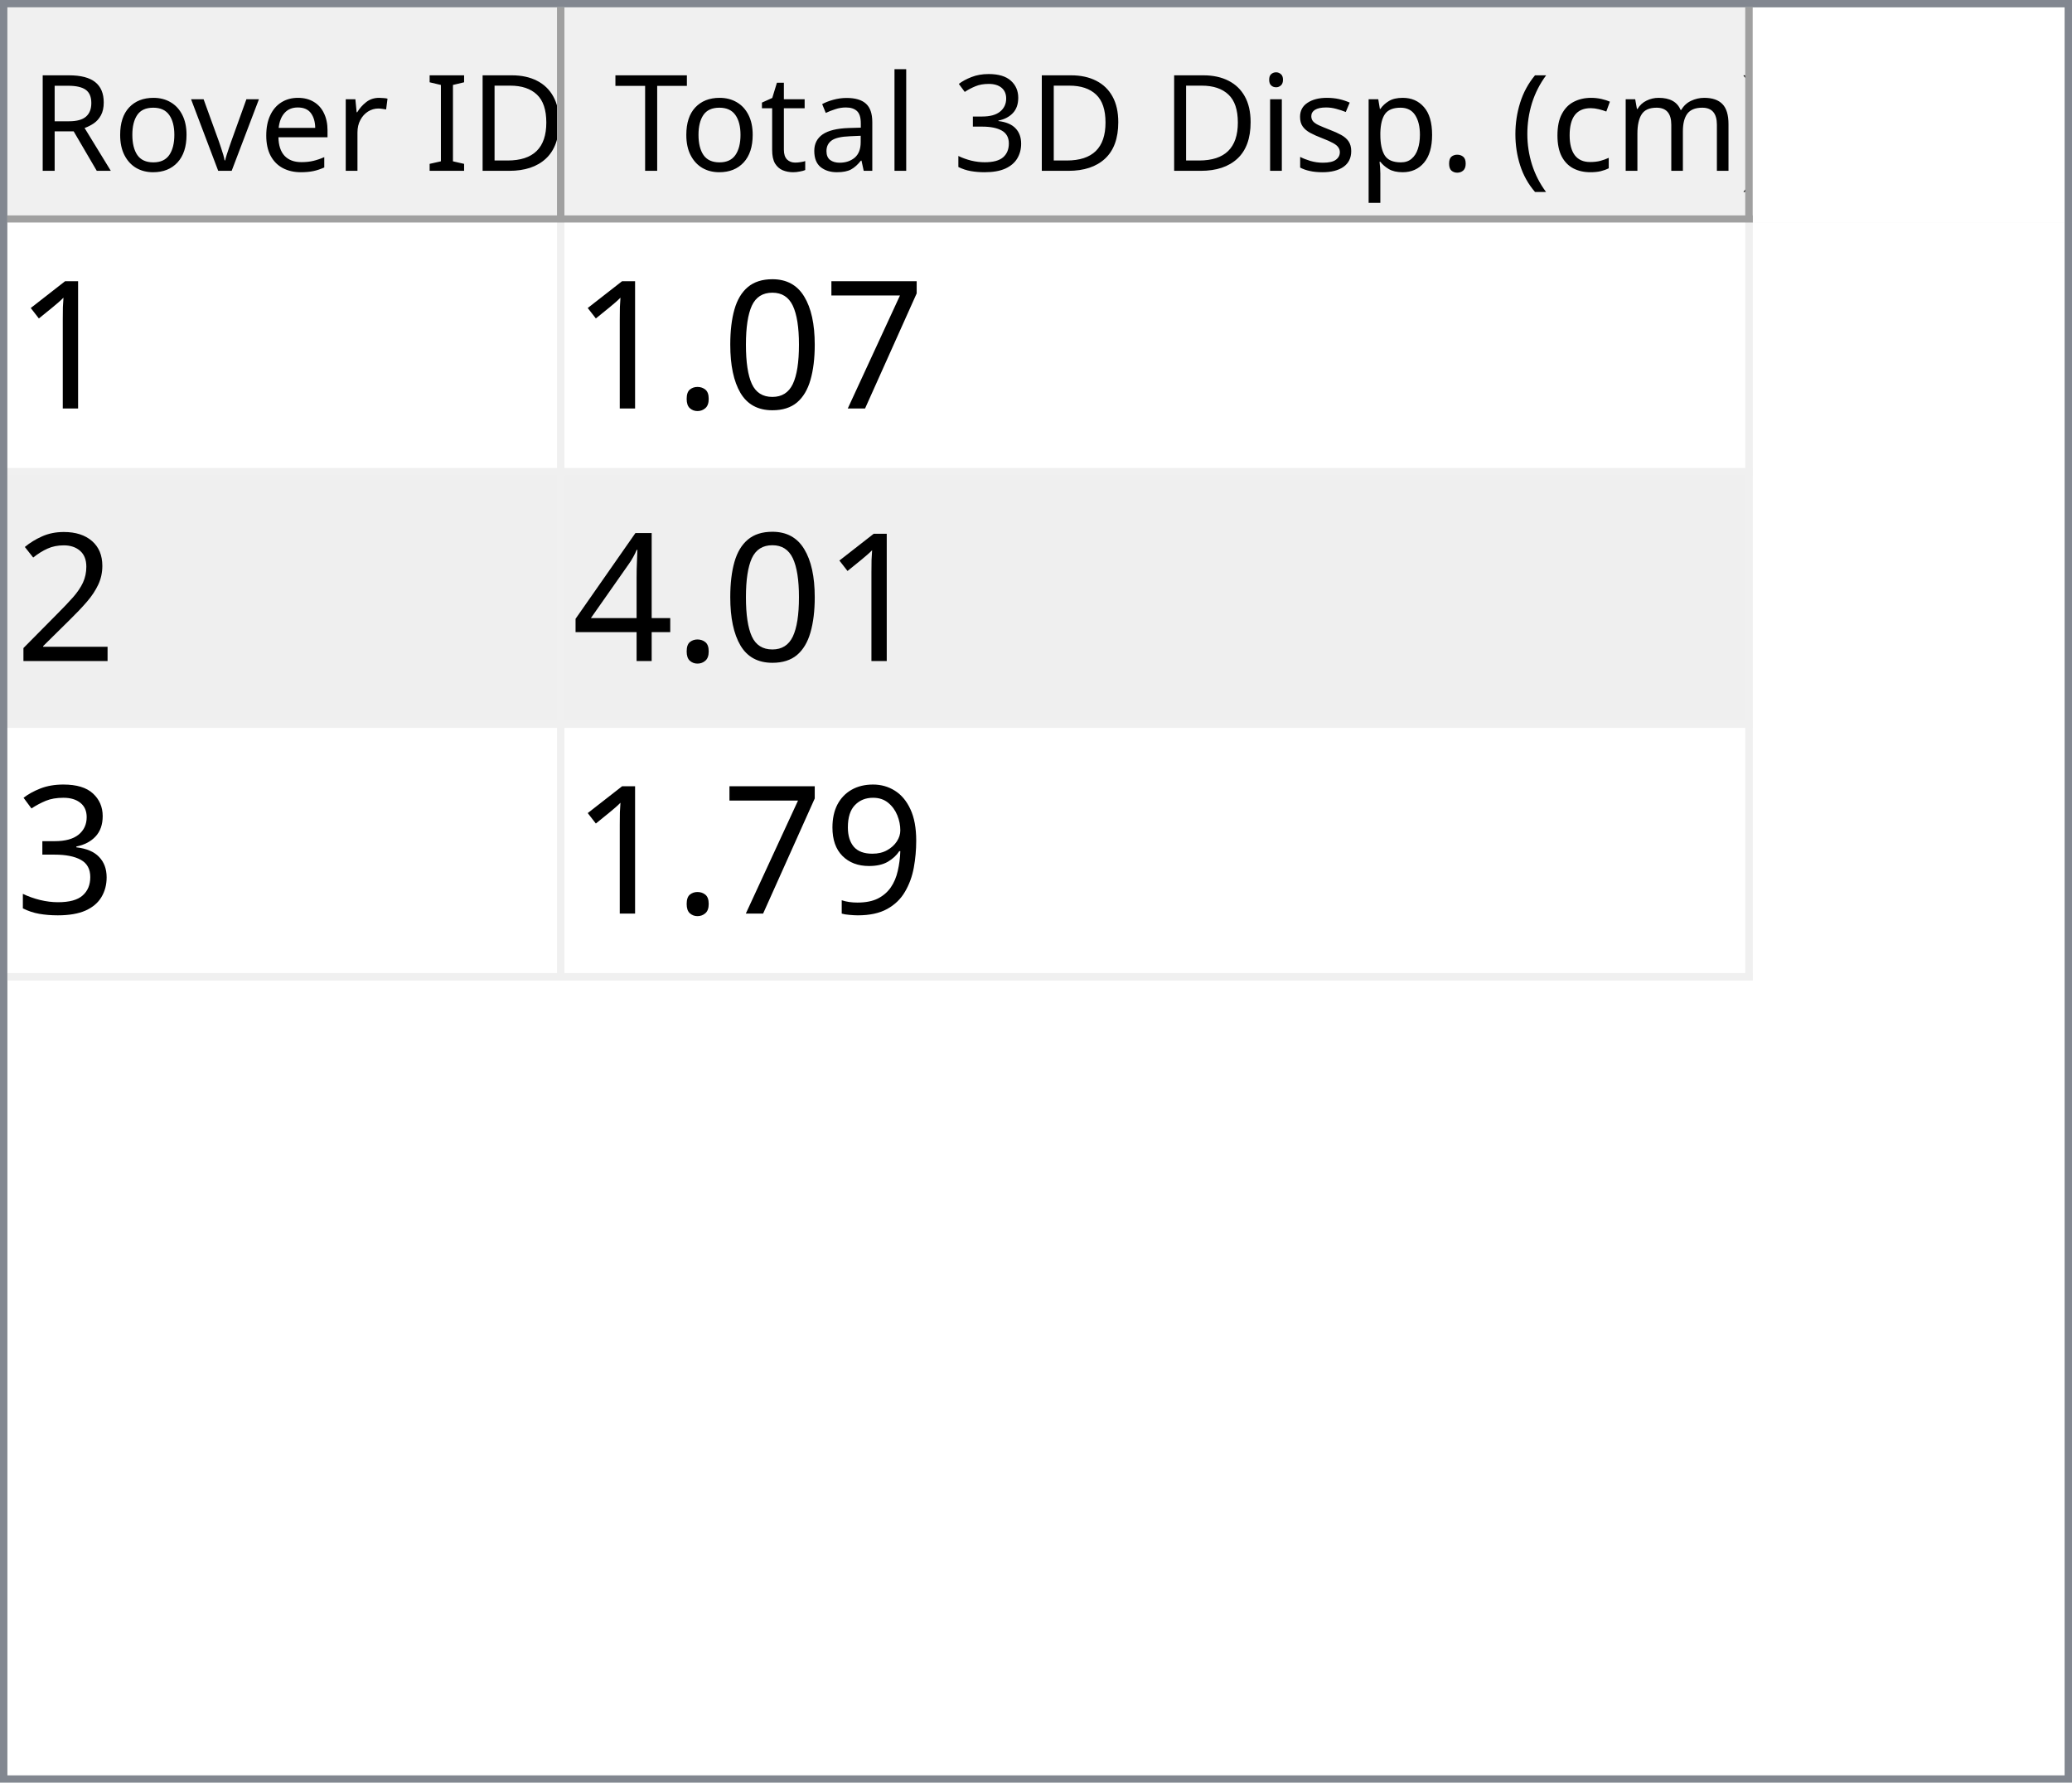
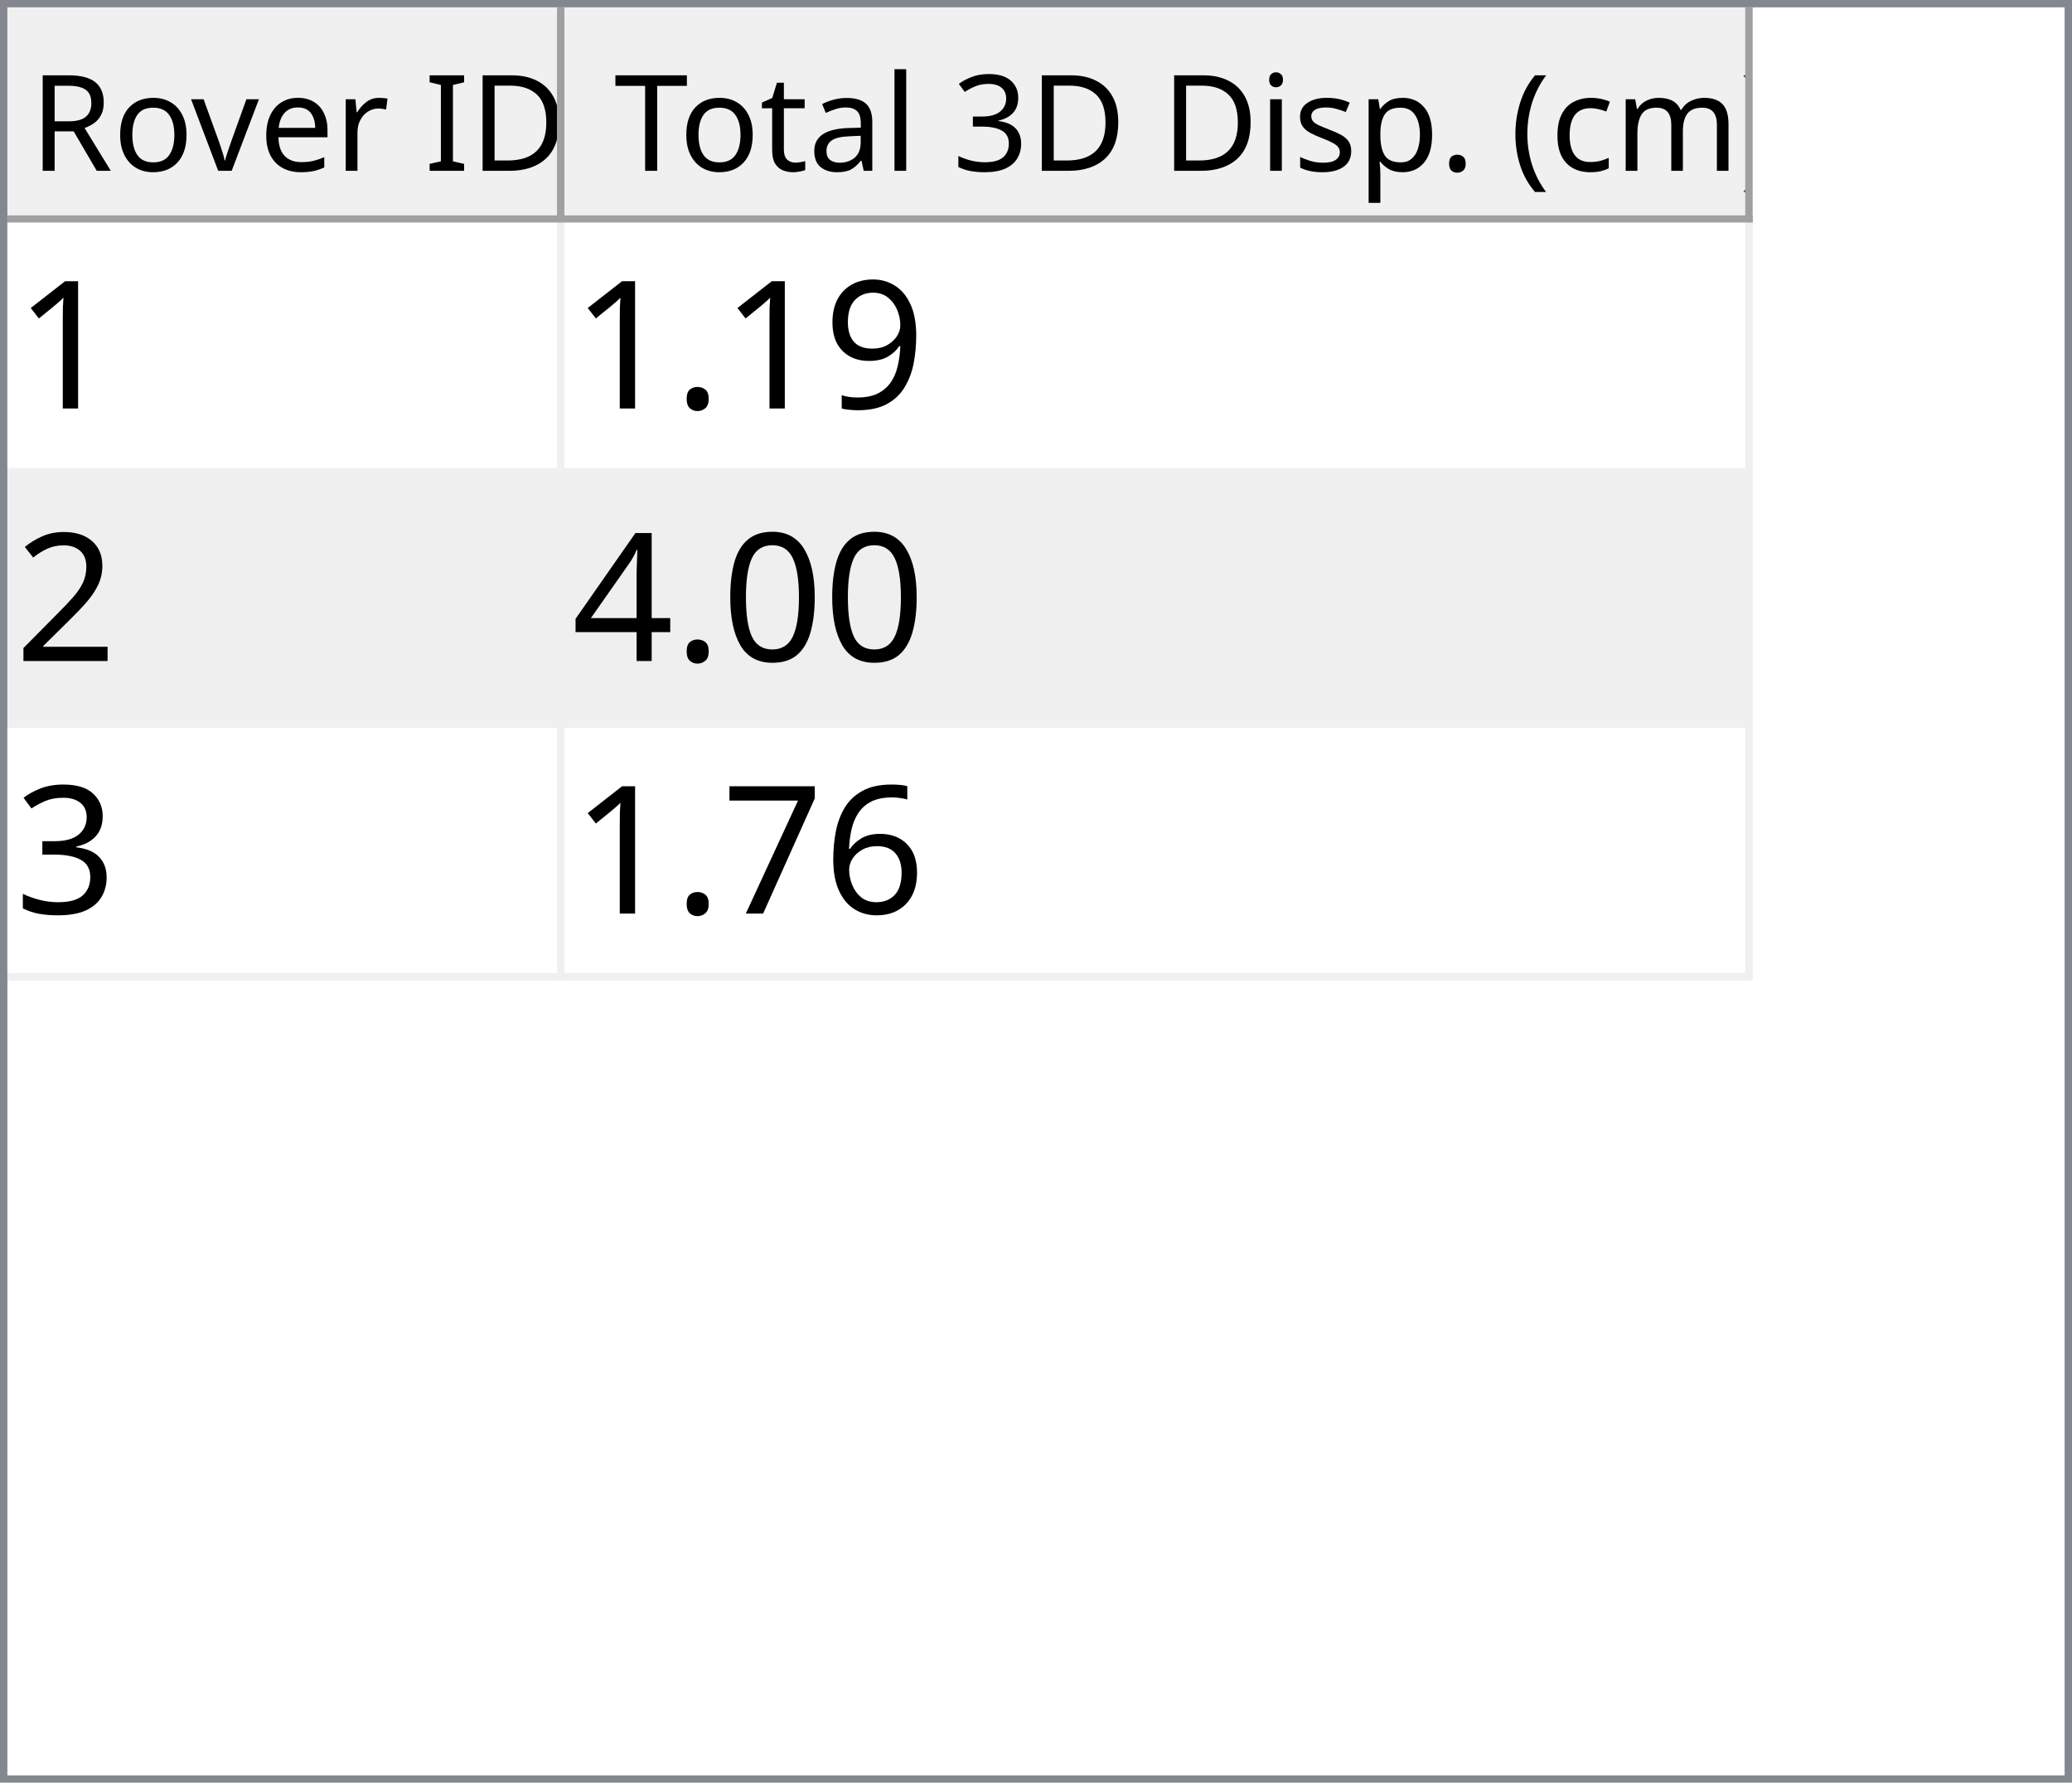
<svg xmlns="http://www.w3.org/2000/svg" style="fill-opacity:1; color-rendering:auto; color-interpolation:auto; text-rendering:auto; stroke:black; stroke-linecap:square; stroke-miterlimit:10; shape-rendering:auto; stroke-opacity:1; fill:black; stroke-dasharray:none; font-weight:normal; stroke-width:1; font-family:'Dialog'; font-style:normal; stroke-linejoin:miter; font-size:12px; stroke-dashoffset:0; image-rendering:auto;" width="279" height="240">
  <defs id="genericDefs" />
  <g>
    <defs id="defs1">
      <clipPath clipPathUnits="userSpaceOnUse" id="clipPath1">
        <path d="M0 0 L279 0 L279 240 L0 240 L0 0 Z" />
      </clipPath>
      <clipPath clipPathUnits="userSpaceOnUse" id="clipPath2">
        <path d="M0 0 L0 240 L279 240 L279 0 Z" />
      </clipPath>
      <clipPath clipPathUnits="userSpaceOnUse" id="clipPath3">
        <path d="M0 0 L0 29 L277 29 L277 0 Z" />
      </clipPath>
      <clipPath clipPathUnits="userSpaceOnUse" id="clipPath4">
        <path d="M0 0 L0 29 L75 29 L75 0 Z" />
      </clipPath>
      <clipPath clipPathUnits="userSpaceOnUse" id="clipPath5">
        <path d="M1 1 L1 28 L74 28 L74 1 Z" />
      </clipPath>
      <clipPath clipPathUnits="userSpaceOnUse" id="clipPath6">
        <path d="M0 0 L0 27 L73 27 L73 0 Z" />
      </clipPath>
      <clipPath clipPathUnits="userSpaceOnUse" id="clipPath7">
        <path d="M-0.5 -0.5 L-0.5 28.5 L74.5 28.5 L74.5 -0.5 Z" />
      </clipPath>
      <clipPath clipPathUnits="userSpaceOnUse" id="clipPath8">
        <path d="M0 0 L0 29 L160 29 L160 0 Z" />
      </clipPath>
      <clipPath clipPathUnits="userSpaceOnUse" id="clipPath9">
        <path d="M1 1 L1 28 L159 28 L159 1 Z" />
      </clipPath>
      <clipPath clipPathUnits="userSpaceOnUse" id="clipPath10">
        <path d="M0 0 L0 27 L158 27 L158 0 Z" />
      </clipPath>
      <clipPath clipPathUnits="userSpaceOnUse" id="clipPath11">
        <path d="M-0.5 -0.5 L-0.5 28.5 L159.5 28.5 L159.5 -0.5 Z" />
      </clipPath>
      <clipPath clipPathUnits="userSpaceOnUse" id="clipPath12">
        <path d="M0 0 L0 209 L277 209 L277 0 Z" />
      </clipPath>
      <clipPath clipPathUnits="userSpaceOnUse" id="clipPath13">
        <path d="M0 0 L0 102 L235 102 L235 0 Z" />
      </clipPath>
      <clipPath clipPathUnits="userSpaceOnUse" id="clipPath14">
        <path d="M-0.5 -0.5 L-0.5 101.5 L234.5 101.5 L234.5 -0.5 Z" />
      </clipPath>
      <clipPath clipPathUnits="userSpaceOnUse" id="clipPath15">
        <path d="M0 0 L0 33 L74 33 L74 0 Z" />
      </clipPath>
      <clipPath clipPathUnits="userSpaceOnUse" id="clipPath16">
        <path d="M0 0 L0 33 L159 33 L159 0 Z" />
      </clipPath>
      <font horiz-adv-x="64.551" id="font1">
        <font-face ascent="107.91" descent="25.098" units-per-em="100" style="font-style:normal; font-family:Segoe UI; font-weight:normal;" />
        <missing-glyph horiz-adv-x="64.551" d="M8.109 0 L8.109 68.266 L56.453 68.266 L56.453 0 L8.109 0 ZM15.328 7.234 L49.219 7.234 L49.219 61.031 L15.328 61.031 L15.328 7.234 Z" />
        <glyph unicode="D" horiz-adv-x="70.117" d="M9.188 0 L9.188 70.016 L28.516 70.016 Q65.531 70.016 65.531 35.891 Q65.531 19.672 55.25 9.836 Q44.969 0 27.734 0 L9.188 0 ZM17.391 62.594 L17.391 7.422 L27.828 7.422 Q41.609 7.422 49.273 14.797 Q56.938 22.172 56.938 35.688 Q56.938 62.594 28.328 62.594 L17.391 62.594 Z" />
        <glyph unicode="I" horiz-adv-x="26.611" d="M17.391 0 L9.188 0 L9.188 70.016 L17.391 70.016 L17.391 0 Z" />
        <glyph unicode=" " horiz-adv-x="27.393" d="" />
        <glyph unicode="r" horiz-adv-x="34.766" d="M34.188 41.891 Q32.078 43.5 28.125 43.5 Q23 43.5 19.555 38.672 Q16.109 33.844 16.109 25.484 L16.109 0 L8.109 0 L8.109 50 L16.109 50 L16.109 39.703 L16.312 39.703 Q18.016 44.969 21.531 47.922 Q25.047 50.875 29.391 50.875 Q32.516 50.875 34.188 50.203 L34.188 41.891 Z" />
        <glyph unicode="e" horiz-adv-x="52.295" d="M48.297 23 L12.984 23 Q13.188 14.656 17.484 10.109 Q21.781 5.562 29.297 5.562 Q37.75 5.562 44.828 11.141 L44.828 3.609 Q38.234 -1.172 27.391 -1.172 Q16.797 -1.172 10.742 5.641 Q4.688 12.453 4.688 24.812 Q4.688 36.469 11.305 43.82 Q17.922 51.172 27.734 51.172 Q37.547 51.172 42.922 44.828 Q48.297 38.484 48.297 27.203 L48.297 23 ZM40.094 29.781 Q40.047 36.719 36.75 40.578 Q33.453 44.438 27.594 44.438 Q21.922 44.438 17.969 40.383 Q14.016 36.328 13.094 29.781 L40.094 29.781 Z" />
        <glyph unicode="v" horiz-adv-x="47.9" d="M47.406 50 L27.484 0 L19.625 0 L0.688 50 L9.469 50 L22.172 13.672 Q23.578 9.672 23.922 6.688 L24.125 6.688 Q24.609 10.453 25.688 13.484 L38.969 50 L47.406 50 Z" />
        <glyph unicode="o" horiz-adv-x="58.594" d="M29 -1.172 Q17.922 -1.172 11.305 5.836 Q4.688 12.844 4.688 24.422 Q4.688 37.016 11.57 44.094 Q18.453 51.172 30.172 51.172 Q41.359 51.172 47.633 44.289 Q53.906 37.406 53.906 25.203 Q53.906 13.234 47.141 6.031 Q40.375 -1.172 29 -1.172 ZM29.594 44.438 Q21.875 44.438 17.383 39.188 Q12.891 33.938 12.891 24.703 Q12.891 15.828 17.43 10.695 Q21.969 5.562 29.594 5.562 Q37.359 5.562 41.531 10.594 Q45.703 15.625 45.703 24.906 Q45.703 34.281 41.531 39.359 Q37.359 44.438 29.594 44.438 Z" />
        <glyph unicode="R" horiz-adv-x="59.814" d="M59.375 0 L49.609 0 L37.891 19.625 Q36.281 22.359 34.766 24.289 Q33.25 26.219 31.664 27.438 Q30.078 28.656 28.25 29.219 Q26.422 29.781 24.125 29.781 L17.391 29.781 L17.391 0 L9.188 0 L9.188 70.016 L30.078 70.016 Q34.672 70.016 38.555 68.867 Q42.438 67.719 45.289 65.375 Q48.141 63.031 49.758 59.547 Q51.375 56.062 51.375 51.375 Q51.375 47.703 50.273 44.656 Q49.172 41.609 47.148 39.211 Q45.125 36.812 42.266 35.133 Q39.406 33.453 35.844 32.516 L35.844 32.328 Q37.594 31.547 38.891 30.547 Q40.188 29.547 41.359 28.18 Q42.531 26.812 43.68 25.078 Q44.828 23.344 46.234 21.047 L59.375 0 ZM17.391 62.594 L17.391 37.203 L28.516 37.203 Q31.594 37.203 34.203 38.133 Q36.812 39.062 38.719 40.797 Q40.625 42.531 41.703 45.047 Q42.781 47.562 42.781 50.688 Q42.781 56.297 39.141 59.445 Q35.5 62.594 28.609 62.594 L17.391 62.594 Z" />
        <glyph unicode=")" horiz-adv-x="30.176" d="M8.297 -15.922 L1.172 -15.922 Q16.406 2.344 16.406 26.812 Q16.406 51.469 1.078 70.016 L8.297 70.016 Q23.531 52.156 23.531 26.703 Q23.531 1.375 8.297 -15.922 Z" />
        <glyph unicode="m" horiz-adv-x="86.133" d="M79.109 0 L71.094 0 L71.094 28.719 Q71.094 37.016 68.531 40.727 Q65.969 44.438 59.906 44.438 Q54.781 44.438 51.195 39.75 Q47.609 35.062 47.609 28.516 L47.609 0 L39.594 0 L39.594 29.688 Q39.594 44.438 28.219 44.438 Q22.953 44.438 19.531 40.016 Q16.109 35.594 16.109 28.516 L16.109 0 L8.109 0 L8.109 50 L16.109 50 L16.109 42.094 L16.312 42.094 Q21.625 51.172 31.844 51.172 Q36.969 51.172 40.773 48.312 Q44.578 45.453 46 40.828 Q51.562 51.172 62.594 51.172 Q79.109 51.172 79.109 30.812 L79.109 0 Z" />
        <glyph unicode="c" horiz-adv-x="46.191" d="M42.188 2.297 Q36.422 -1.172 28.516 -1.172 Q17.828 -1.172 11.258 5.789 Q4.688 12.75 4.688 23.828 Q4.688 36.188 11.766 43.68 Q18.844 51.172 30.672 51.172 Q37.25 51.172 42.281 48.734 L42.281 40.531 Q36.719 44.438 30.375 44.438 Q22.703 44.438 17.797 38.945 Q12.891 33.453 12.891 24.516 Q12.891 15.719 17.508 10.641 Q22.125 5.562 29.891 5.562 Q36.422 5.562 42.188 9.906 L42.188 2.297 Z" />
        <glyph unicode="(" horiz-adv-x="30.176" d="M29.109 -15.922 L21.969 -15.922 Q6.844 1.375 6.844 26.703 Q6.844 52.156 21.969 70.016 L29.203 70.016 Q13.875 51.469 13.875 26.812 Q13.875 2.344 29.109 -15.922 Z" />
        <glyph unicode="." horiz-adv-x="21.68" d="M10.891 -1.078 Q8.641 -1.078 7.055 0.539 Q5.469 2.156 5.469 4.391 Q5.469 6.641 7.055 8.273 Q8.641 9.906 10.891 9.906 Q13.188 9.906 14.797 8.273 Q16.406 6.641 16.406 4.391 Q16.406 2.156 14.797 0.539 Q13.188 -1.078 10.891 -1.078 Z" />
        <glyph unicode="p" horiz-adv-x="58.789" d="M16.312 7.234 L16.109 7.234 L16.109 -23 L8.109 -23 L8.109 50 L16.109 50 L16.109 41.219 L16.312 41.219 Q22.219 51.172 33.594 51.172 Q43.266 51.172 48.688 44.461 Q54.109 37.75 54.109 26.469 Q54.109 13.922 48 6.375 Q41.891 -1.172 31.297 -1.172 Q21.578 -1.172 16.312 7.234 ZM16.109 27.391 L16.109 20.406 Q16.109 14.203 20.141 9.883 Q24.172 5.562 30.375 5.562 Q37.641 5.562 41.773 11.133 Q45.906 16.703 45.906 26.609 Q45.906 34.969 42.047 39.703 Q38.188 44.438 31.594 44.438 Q24.609 44.438 20.359 39.578 Q16.109 34.719 16.109 27.391 Z" />
        <glyph unicode="s" horiz-adv-x="42.432" d="M5.078 1.812 L5.078 10.406 Q11.625 5.562 19.484 5.562 Q30.031 5.562 30.031 12.594 Q30.031 14.594 29.125 15.992 Q28.219 17.391 26.68 18.461 Q25.141 19.531 23.07 20.383 Q21 21.234 18.609 22.172 Q15.281 23.484 12.766 24.828 Q10.25 26.172 8.57 27.859 Q6.891 29.547 6.031 31.695 Q5.172 33.844 5.172 36.719 Q5.172 40.234 6.789 42.945 Q8.406 45.656 11.086 47.484 Q13.766 49.312 17.211 50.242 Q20.656 51.172 24.312 51.172 Q30.812 51.172 35.938 48.922 L35.938 40.828 Q30.422 44.438 23.25 44.438 Q21 44.438 19.195 43.922 Q17.391 43.406 16.094 42.477 Q14.797 41.547 14.086 40.258 Q13.375 38.969 13.375 37.406 Q13.375 35.453 14.086 34.133 Q14.797 32.812 16.164 31.789 Q17.531 30.766 19.484 29.938 Q21.438 29.109 23.922 28.125 Q27.25 26.859 29.883 25.516 Q32.516 24.172 34.375 22.484 Q36.234 20.797 37.234 18.602 Q38.234 16.406 38.234 13.375 Q38.234 9.672 36.602 6.938 Q34.969 4.203 32.234 2.398 Q29.5 0.594 25.93 -0.289 Q22.359 -1.172 18.453 -1.172 Q10.75 -1.172 5.078 1.812 Z" />
        <glyph unicode="i" horiz-adv-x="24.219" d="M12.203 62.703 Q10.062 62.703 8.547 64.164 Q7.031 65.625 7.031 67.875 Q7.031 70.125 8.547 71.609 Q10.062 73.094 12.203 73.094 Q14.406 73.094 15.945 71.609 Q17.484 70.125 17.484 67.875 Q17.484 65.719 15.945 64.211 Q14.406 62.703 12.203 62.703 ZM16.109 0 L8.109 0 L8.109 50 L16.109 50 L16.109 0 Z" />
        <glyph unicode="3" horiz-adv-x="53.906" d="M46.531 19.828 Q46.531 15.094 44.75 11.211 Q42.969 7.328 39.719 4.57 Q36.469 1.812 31.93 0.297 Q27.391 -1.219 21.922 -1.219 Q11.922 -1.219 6 2.594 L6 11.188 Q13.094 5.609 22.219 5.609 Q25.875 5.609 28.828 6.539 Q31.781 7.469 33.906 9.227 Q36.031 10.984 37.18 13.477 Q38.328 15.969 38.328 19.094 Q38.328 32.812 18.797 32.812 L12.984 32.812 L12.984 39.594 L18.5 39.594 Q35.797 39.594 35.797 52.484 Q35.797 64.406 22.609 64.406 Q15.188 64.406 8.688 59.422 L8.688 67.188 Q15.375 71.188 24.609 71.188 Q29 71.188 32.57 69.969 Q36.141 68.75 38.68 66.555 Q41.219 64.359 42.609 61.281 Q44 58.203 44 54.5 Q44 40.672 30.031 36.719 L30.031 36.531 Q33.594 36.141 36.625 34.797 Q39.656 33.453 41.852 31.305 Q44.047 29.156 45.289 26.25 Q46.531 23.344 46.531 19.828 Z" />
        <glyph unicode="l" horiz-adv-x="24.219" d="M16.109 0 L8.109 0 L8.109 74.031 L16.109 74.031 L16.109 0 Z" />
        <glyph unicode="a" horiz-adv-x="50.879" d="M43.891 0 L35.891 0 L35.891 7.812 L35.688 7.812 Q30.469 -1.172 20.312 -1.172 Q12.844 -1.172 8.617 2.781 Q4.391 6.734 4.391 13.281 Q4.391 27.297 20.906 29.594 L35.891 31.688 Q35.891 44.438 25.594 44.438 Q16.547 44.438 9.281 38.281 L9.281 46.484 Q16.656 51.172 26.266 51.172 Q43.891 51.172 43.891 32.516 L43.891 0 ZM35.891 25.297 L23.828 23.641 Q18.266 22.859 15.43 20.875 Q12.594 18.891 12.594 13.875 Q12.594 10.203 15.211 7.883 Q17.828 5.562 22.172 5.562 Q28.125 5.562 32.008 9.742 Q35.891 13.922 35.891 20.312 L35.891 25.297 Z" />
        <glyph unicode="t" horiz-adv-x="33.887" d="M31.297 0.484 Q28.469 -1.078 23.828 -1.078 Q10.688 -1.078 10.688 13.578 L10.688 43.172 L2.094 43.172 L2.094 50 L10.688 50 L10.688 62.203 L18.703 64.797 L18.703 50 L31.297 50 L31.297 43.172 L18.703 43.172 L18.703 14.984 Q18.703 9.969 20.414 7.82 Q22.125 5.672 26.078 5.672 Q29.109 5.672 31.297 7.328 L31.297 0.484 Z" />
        <glyph unicode="T" horiz-adv-x="52.393" d="M50.594 62.594 L30.375 62.594 L30.375 0 L22.172 0 L22.172 62.594 L2 62.594 L2 70.016 L50.594 70.016 L50.594 62.594 Z" />
      </font>
      <font horiz-adv-x="75.0" id="font2">
        <font-face ascent="100.537" descent="21.973" units-per-em="100" style="font-style:normal; font-family:sans-serif; font-weight:normal;" />
        <missing-glyph horiz-adv-x="75.0" d="M12.5 0 L12.5 62.5 L62.5 62.5 L62.5 0 L12.5 0 ZM14.062 1.562 L60.938 1.562 L60.938 60.938 L14.062 60.938 L14.062 1.562 Z" />
        <glyph unicode="1" horiz-adv-x="55.615" d="M37.25 0 L28.469 0 L28.469 56 Q25.297 52.984 20.141 49.953 Q14.984 46.922 10.891 45.406 L10.891 53.906 Q18.266 57.375 23.781 62.305 Q29.297 67.234 31.594 71.875 L37.25 71.875 L37.25 0 Z" />
-         <glyph unicode="7" horiz-adv-x="55.615" d="M4.734 62.203 L4.734 70.656 L51.078 70.656 L51.078 63.812 Q44.234 56.547 37.523 44.484 Q30.812 32.422 27.156 19.672 Q24.516 10.688 23.781 0 L14.75 0 Q14.891 8.453 18.062 20.414 Q21.234 32.375 27.172 43.484 Q33.109 54.594 39.797 62.203 L4.734 62.203 Z" />
-         <glyph unicode="0" horiz-adv-x="55.615" d="M4.156 35.297 Q4.156 48 6.766 55.742 Q9.375 63.484 14.523 67.68 Q19.672 71.875 27.484 71.875 Q33.25 71.875 37.594 69.555 Q41.938 67.234 44.773 62.867 Q47.609 58.5 49.219 52.227 Q50.828 45.953 50.828 35.297 Q50.828 22.703 48.242 14.969 Q45.656 7.234 40.508 3.008 Q35.359 -1.219 27.484 -1.219 Q17.141 -1.219 11.234 6.203 Q4.156 15.141 4.156 35.297 ZM13.188 35.297 Q13.188 17.672 17.312 11.836 Q21.438 6 27.484 6 Q33.547 6 37.672 11.859 Q41.797 17.719 41.797 35.297 Q41.797 52.984 37.672 58.789 Q33.547 64.594 27.391 64.594 Q21.344 64.594 17.719 59.469 Q13.188 52.938 13.188 35.297 Z" />
+         <glyph unicode="9" horiz-adv-x="55.615" d="M5.469 16.547 L13.922 17.328 Q14.984 11.375 18.016 8.688 Q21.047 6 25.781 6 Q29.828 6 32.883 7.859 Q35.938 9.719 37.891 12.82 Q39.844 15.922 41.164 21.195 Q42.484 26.469 42.484 31.938 Q42.484 32.516 42.438 33.688 Q39.797 29.5 35.234 26.883 Q30.672 24.266 25.344 24.266 Q16.453 24.266 10.305 30.711 Q4.156 37.156 4.156 47.703 Q4.156 58.594 10.578 65.234 Q17 71.875 26.656 71.875 Q33.641 71.875 39.43 68.117 Q45.219 64.359 48.219 57.398 Q51.219 50.438 51.219 37.25 Q51.219 23.531 48.242 15.406 Q45.266 7.281 39.383 3.031 Q33.5 -1.219 25.594 -1.219 Q17.188 -1.219 11.867 3.445 Q6.547 8.109 5.469 16.547 ZM41.453 48.141 Q41.453 55.719 37.43 60.156 Q33.406 64.594 27.734 64.594 Q21.875 64.594 17.531 59.812 Q13.188 55.031 13.188 47.406 Q13.188 40.578 17.312 36.305 Q21.438 32.031 27.484 32.031 Q33.594 32.031 37.523 36.305 Q41.453 40.578 41.453 48.141 Z" />
        <glyph unicode="." horiz-adv-x="27.783" d="M9.078 0 L9.078 10.016 L19.094 10.016 L19.094 0 L9.078 0 Z" />
        <glyph unicode="2" horiz-adv-x="55.615" d="M50.344 8.453 L50.344 0 L3.031 0 Q2.938 3.172 4.047 6.109 Q5.859 10.938 9.836 15.625 Q13.812 20.312 21.344 26.469 Q33.016 36.031 37.117 41.625 Q41.219 47.219 41.219 52.203 Q41.219 57.422 37.477 61.008 Q33.734 64.594 27.734 64.594 Q21.391 64.594 17.578 60.789 Q13.766 56.984 13.719 50.25 L4.688 51.172 Q5.609 61.281 11.664 66.578 Q17.719 71.875 27.938 71.875 Q38.234 71.875 44.242 66.164 Q50.25 60.453 50.25 52 Q50.25 47.703 48.492 43.555 Q46.734 39.406 42.656 34.812 Q38.578 30.219 29.109 22.219 Q21.188 15.578 18.945 13.211 Q16.703 10.844 15.234 8.453 L50.344 8.453 Z" />
+         <glyph unicode="0" horiz-adv-x="55.615" d="M4.156 35.297 Q4.156 48 6.766 55.742 Q9.375 63.484 14.523 67.68 Q19.672 71.875 27.484 71.875 Q33.25 71.875 37.594 69.555 Q41.938 67.234 44.773 62.867 Q47.609 58.5 49.219 52.227 Q50.828 45.953 50.828 35.297 Q50.828 22.703 48.242 14.969 Q45.656 7.234 40.508 3.008 Q35.359 -1.219 27.484 -1.219 Q17.141 -1.219 11.234 6.203 Q4.156 15.141 4.156 35.297 ZM13.188 35.297 Q13.188 17.672 17.312 11.836 Q21.438 6 27.484 6 Q33.547 6 37.672 11.859 Q41.797 17.719 41.797 35.297 Q41.797 52.984 37.672 58.789 Q33.547 64.594 27.391 64.594 Q21.344 64.594 17.719 59.469 Q13.188 52.938 13.188 35.297 Z" />
        <glyph unicode="4" horiz-adv-x="55.615" d="M32.328 0 L32.328 17.141 L1.266 17.141 L1.266 25.203 L33.938 71.578 L41.109 71.578 L41.109 25.203 L50.781 25.203 L50.781 17.141 L41.109 17.141 L41.109 0 L32.328 0 ZM32.328 25.203 L32.328 57.469 L9.906 25.203 L32.328 25.203 Z" />
        <glyph unicode="3" horiz-adv-x="55.615" d="M4.203 18.891 L12.984 20.062 Q14.5 12.594 18.141 9.297 Q21.781 6 27 6 Q33.203 6 37.477 10.297 Q41.75 14.594 41.75 20.953 Q41.75 27 37.797 30.93 Q33.844 34.859 27.734 34.859 Q25.25 34.859 21.531 33.891 L22.516 41.609 Q23.391 41.5 23.922 41.5 Q29.547 41.5 34.039 44.43 Q38.531 47.359 38.531 53.469 Q38.531 58.297 35.258 61.477 Q31.984 64.656 26.812 64.656 Q21.688 64.656 18.266 61.43 Q14.844 58.203 13.875 51.766 L5.078 53.328 Q6.688 62.156 12.398 67.016 Q18.109 71.875 26.609 71.875 Q32.469 71.875 37.398 69.359 Q42.328 66.844 44.945 62.5 Q47.562 58.156 47.562 53.266 Q47.562 48.641 45.07 44.828 Q42.578 41.016 37.703 38.766 Q44.047 37.312 47.562 32.695 Q51.078 28.078 51.078 21.141 Q51.078 11.766 44.242 5.25 Q37.406 -1.266 26.953 -1.266 Q17.531 -1.266 11.305 4.352 Q5.078 9.969 4.203 18.891 Z" />
-         <glyph unicode="9" horiz-adv-x="55.615" d="M5.469 16.547 L13.922 17.328 Q14.984 11.375 18.016 8.688 Q21.047 6 25.781 6 Q29.828 6 32.883 7.859 Q35.938 9.719 37.891 12.82 Q39.844 15.922 41.164 21.195 Q42.484 26.469 42.484 31.938 Q42.484 32.516 42.438 33.688 Q39.797 29.5 35.234 26.883 Q30.672 24.266 25.344 24.266 Q16.453 24.266 10.305 30.711 Q4.156 37.156 4.156 47.703 Q4.156 58.594 10.578 65.234 Q17 71.875 26.656 71.875 Q33.641 71.875 39.43 68.117 Q45.219 64.359 48.219 57.398 Q51.219 50.438 51.219 37.25 Q51.219 23.531 48.242 15.406 Q45.266 7.281 39.383 3.031 Q33.5 -1.219 25.594 -1.219 Q17.188 -1.219 11.867 3.445 Q6.547 8.109 5.469 16.547 ZM41.453 48.141 Q41.453 55.719 37.43 60.156 Q33.406 64.594 27.734 64.594 Q21.875 64.594 17.531 59.812 Q13.188 55.031 13.188 47.406 Q13.188 40.578 17.312 36.305 Q21.438 32.031 27.484 32.031 Q33.594 32.031 37.523 36.305 Q41.453 40.578 41.453 48.141 Z" />
+         <glyph unicode="6" horiz-adv-x="55.615" d="M49.75 54.047 L41.016 53.375 Q39.844 58.547 37.703 60.891 Q34.125 64.656 28.906 64.656 Q24.703 64.656 21.531 62.312 Q17.391 59.281 14.992 53.469 Q12.594 47.656 12.5 36.922 Q15.672 41.75 20.266 44.094 Q24.859 46.438 29.891 46.438 Q38.672 46.438 44.852 39.969 Q51.031 33.5 51.031 23.25 Q51.031 16.5 48.125 10.719 Q45.219 4.938 40.141 1.859 Q35.062 -1.219 28.609 -1.219 Q17.625 -1.219 10.695 6.859 Q3.766 14.938 3.766 33.5 Q3.766 54.25 11.422 63.672 Q18.109 71.875 29.438 71.875 Q37.891 71.875 43.289 67.141 Q48.688 62.406 49.75 54.047 ZM13.875 23.188 Q13.875 18.656 15.797 14.508 Q17.719 10.359 21.188 8.18 Q24.656 6 28.469 6 Q34.031 6 38.039 10.492 Q42.047 14.984 42.047 22.703 Q42.047 30.125 38.086 34.398 Q34.125 38.672 28.125 38.672 Q22.172 38.672 18.023 34.398 Q13.875 30.125 13.875 23.188 Z" />
+         <glyph unicode="7" horiz-adv-x="55.615" d="M4.734 62.203 L4.734 70.656 L51.078 70.656 L51.078 63.812 Q44.234 56.547 37.523 44.484 Q30.812 32.422 27.156 19.672 Q24.516 10.688 23.781 0 L14.75 0 Q14.891 8.453 18.062 20.414 Q21.234 32.375 27.172 43.484 Q33.109 54.594 39.797 62.203 L4.734 62.203 Z" />
      </font>
    </defs>
    <g style="fill:white; stroke:white;">
      <rect x="0" y="0" width="279" style="clip-path:url(#clipPath1); stroke:none;" height="240" />
    </g>
    <g style="fill:white; text-rendering:optimizeSpeed; color-rendering:optimizeSpeed; image-rendering:optimizeSpeed; shape-rendering:crispEdges; stroke:white; color-interpolation:sRGB;">
      <rect x="0" width="279" height="240" y="0" style="stroke:none;" />
      <path style="stroke:none;" d="M0 240 L279 240 L279 0 L0 0 Z" />
    </g>
    <g style="fill:rgb(240,240,240); font-size:18px; font-family:'Segoe UI'; stroke:rgb(240,240,240);">
      <rect x="0" y="0" width="279" style="clip-path:url(#clipPath2); stroke:none;" height="240" />
    </g>
    <g style="fill:rgb(130,135,144); font-size:18px; font-family:'Segoe UI'; stroke:rgb(130,135,144);">
      <path d="M0 0 L279 0 L279 240 L0 240 L0 0 ZM1 1 L278 1 L278 239 L1 239 L1 1 Z" style="fill-rule:evenodd; clip-path:url(#clipPath2); stroke:none;" />
    </g>
    <g style="fill:white; font-size:18px; font-family:'Segoe UI'; stroke:white;" transform="translate(1,1)">
      <rect x="0" y="0" width="277" style="clip-path:url(#clipPath3); stroke:none;" height="29" />
    </g>
    <g style="fill:rgb(240,240,240); font-size:18px; font-family:'Segoe UI'; stroke:rgb(240,240,240);" transform="translate(1,1)">
      <rect x="0" y="0" width="75" style="clip-path:url(#clipPath4); stroke:none;" height="29" />
    </g>
    <g style="font-family:'Segoe UI'; font-size:18px;" transform="translate(2,2)">
      <text x="2" xml:space="preserve" y="21" style="clip-path:url(#clipPath6); stroke:none;">Rover ID</text>
    </g>
    <g transform="translate(1.5,1.5)" style="fill:rgb(160,160,160); font-size:18px; font-family:'Segoe UI'; stroke:rgb(160,160,160); stroke-linejoin:bevel;">
      <line x1="74" x2="74" y1="0" style="fill:none; clip-path:url(#clipPath7);" y2="28" />
    </g>
    <g transform="matrix(1,0,0,1,1,1) translate(0.5,0.5)" style="fill:rgb(160,160,160); font-size:18px; font-family:'Segoe UI'; stroke:rgb(160,160,160); stroke-linejoin:bevel;">
      <line x1="0" x2="74" y1="28" style="fill:none; clip-path:url(#clipPath7);" y2="28" />
    </g>
    <g style="fill:rgb(240,240,240); font-size:18px; font-family:'Segoe UI'; stroke:rgb(240,240,240);" transform="translate(76,1)">
      <rect x="0" y="0" width="160" style="clip-path:url(#clipPath8); stroke:none;" height="29" />
    </g>
    <g style="font-family:'Segoe UI'; font-size:18px;" transform="translate(77,2)">
      <text x="1" xml:space="preserve" y="21" style="clip-path:url(#clipPath10); stroke:none;"> Total 3D Disp. (cm)</text>
    </g>
    <g transform="translate(76.5,1.5)" style="fill:rgb(160,160,160); font-size:18px; font-family:'Segoe UI'; stroke:rgb(160,160,160); stroke-linejoin:bevel;">
      <line x1="159" x2="159" y1="0" style="fill:none; clip-path:url(#clipPath11);" y2="28" />
    </g>
    <g transform="matrix(1,0,0,1,76,1) translate(0.5,0.5)" style="fill:rgb(160,160,160); font-size:18px; font-family:'Segoe UI'; stroke:rgb(160,160,160); stroke-linejoin:bevel;">
      <line x1="0" x2="159" y1="28" style="fill:none; clip-path:url(#clipPath11);" y2="28" />
    </g>
    <g style="fill:white; font-size:18px; font-family:'Segoe UI'; stroke:white;" transform="translate(1,30)">
      <rect x="0" y="0" width="277" style="clip-path:url(#clipPath12); stroke:none;" height="209" />
    </g>
    <g style="fill:rgb(240,240,240); font-size:24px; font-family:sans-serif; stroke:rgb(240,240,240);" transform="translate(1,30)">
      <rect x="0" y="0" width="235" style="clip-path:url(#clipPath13); stroke:none;" height="102" />
      <line transform="translate(0.5,0.5)" x1="0" x2="234" y1="33" style="clip-path:url(#clipPath14); fill:none; stroke-linejoin:bevel;" y2="33" />
    </g>
    <g transform="matrix(1,0,0,1,1,30) translate(0.5,0.5)" style="fill:rgb(240,240,240); font-size:24px; font-family:sans-serif; stroke:rgb(240,240,240); stroke-linejoin:bevel;">
      <line x1="0" x2="234" y1="67" style="fill:none; clip-path:url(#clipPath14);" y2="67" />
    </g>
    <g transform="matrix(1,0,0,1,1,30) translate(0.5,0.5)" style="fill:rgb(240,240,240); font-size:24px; font-family:sans-serif; stroke:rgb(240,240,240); stroke-linejoin:bevel;">
      <line x1="0" x2="234" y1="101" style="fill:none; clip-path:url(#clipPath14);" y2="101" />
    </g>
    <g transform="matrix(1,0,0,1,1,30) translate(0.5,0.5)" style="fill:rgb(240,240,240); font-size:24px; font-family:sans-serif; stroke:rgb(240,240,240); stroke-linejoin:bevel;">
      <line x1="74" x2="74" y1="0" style="fill:none; clip-path:url(#clipPath14);" y2="101" />
    </g>
    <g transform="matrix(1,0,0,1,1,30) translate(0.5,0.5)" style="fill:rgb(240,240,240); font-size:24px; font-family:sans-serif; stroke:rgb(240,240,240); stroke-linejoin:bevel;">
      <line x1="234" x2="234" y1="0" style="fill:none; clip-path:url(#clipPath14);" y2="101" />
    </g>
    <g style="fill:white; font-size:24px; font-family:sans-serif; stroke:white;" transform="matrix(1,0,0,1,1,30)">
      <rect x="0" y="0" width="74" style="clip-path:url(#clipPath15); stroke:none;" height="33" />
      <text x="1" y="25" style="fill:black; clip-path:url(#clipPath15); stroke:none;" xml:space="preserve">1</text>
    </g>
    <g style="fill:white; font-size:24px; font-family:sans-serif; stroke:white;" transform="matrix(1,0,0,1,1,30) translate(75,0)">
      <rect x="0" y="0" width="159" style="clip-path:url(#clipPath16); stroke:none;" height="33" />
-       <text x="1" y="25" style="fill:black; clip-path:url(#clipPath16); stroke:none;" xml:space="preserve">1.07</text>
+       <text x="1" y="25" style="fill:black; clip-path:url(#clipPath16); stroke:none;" xml:space="preserve">1.19</text>
    </g>
    <g style="fill:rgb(239,239,239); font-size:24px; font-family:sans-serif; stroke:rgb(239,239,239);" transform="matrix(1,0,0,1,1,30) translate(0,34)">
      <rect x="0" y="0" width="74" style="clip-path:url(#clipPath15); stroke:none;" height="33" />
      <text x="1" y="25" style="fill:black; clip-path:url(#clipPath15); stroke:none;" xml:space="preserve">2</text>
    </g>
    <g style="fill:rgb(239,239,239); font-size:24px; font-family:sans-serif; stroke:rgb(239,239,239);" transform="matrix(1,0,0,1,1,30) translate(75,34)">
      <rect x="0" y="0" width="159" style="clip-path:url(#clipPath16); stroke:none;" height="33" />
-       <text x="1" y="25" style="fill:black; clip-path:url(#clipPath16); stroke:none;" xml:space="preserve">4.01</text>
+       <text x="1" y="25" style="fill:black; clip-path:url(#clipPath16); stroke:none;" xml:space="preserve">4.00</text>
    </g>
    <g style="fill:white; font-size:24px; font-family:sans-serif; stroke:white;" transform="matrix(1,0,0,1,1,30) translate(0,68)">
      <rect x="0" y="0" width="74" style="clip-path:url(#clipPath15); stroke:none;" height="33" />
      <text x="1" y="25" style="fill:black; clip-path:url(#clipPath15); stroke:none;" xml:space="preserve">3</text>
    </g>
    <g style="fill:white; font-size:24px; font-family:sans-serif; stroke:white;" transform="matrix(1,0,0,1,1,30) translate(75,68)">
      <rect x="0" y="0" width="159" style="clip-path:url(#clipPath16); stroke:none;" height="33" />
-       <text x="1" y="25" style="fill:black; clip-path:url(#clipPath16); stroke:none;" xml:space="preserve">1.79</text>
+       <text x="1" y="25" style="fill:black; clip-path:url(#clipPath16); stroke:none;" xml:space="preserve">1.76</text>
    </g>
  </g>
</svg>
